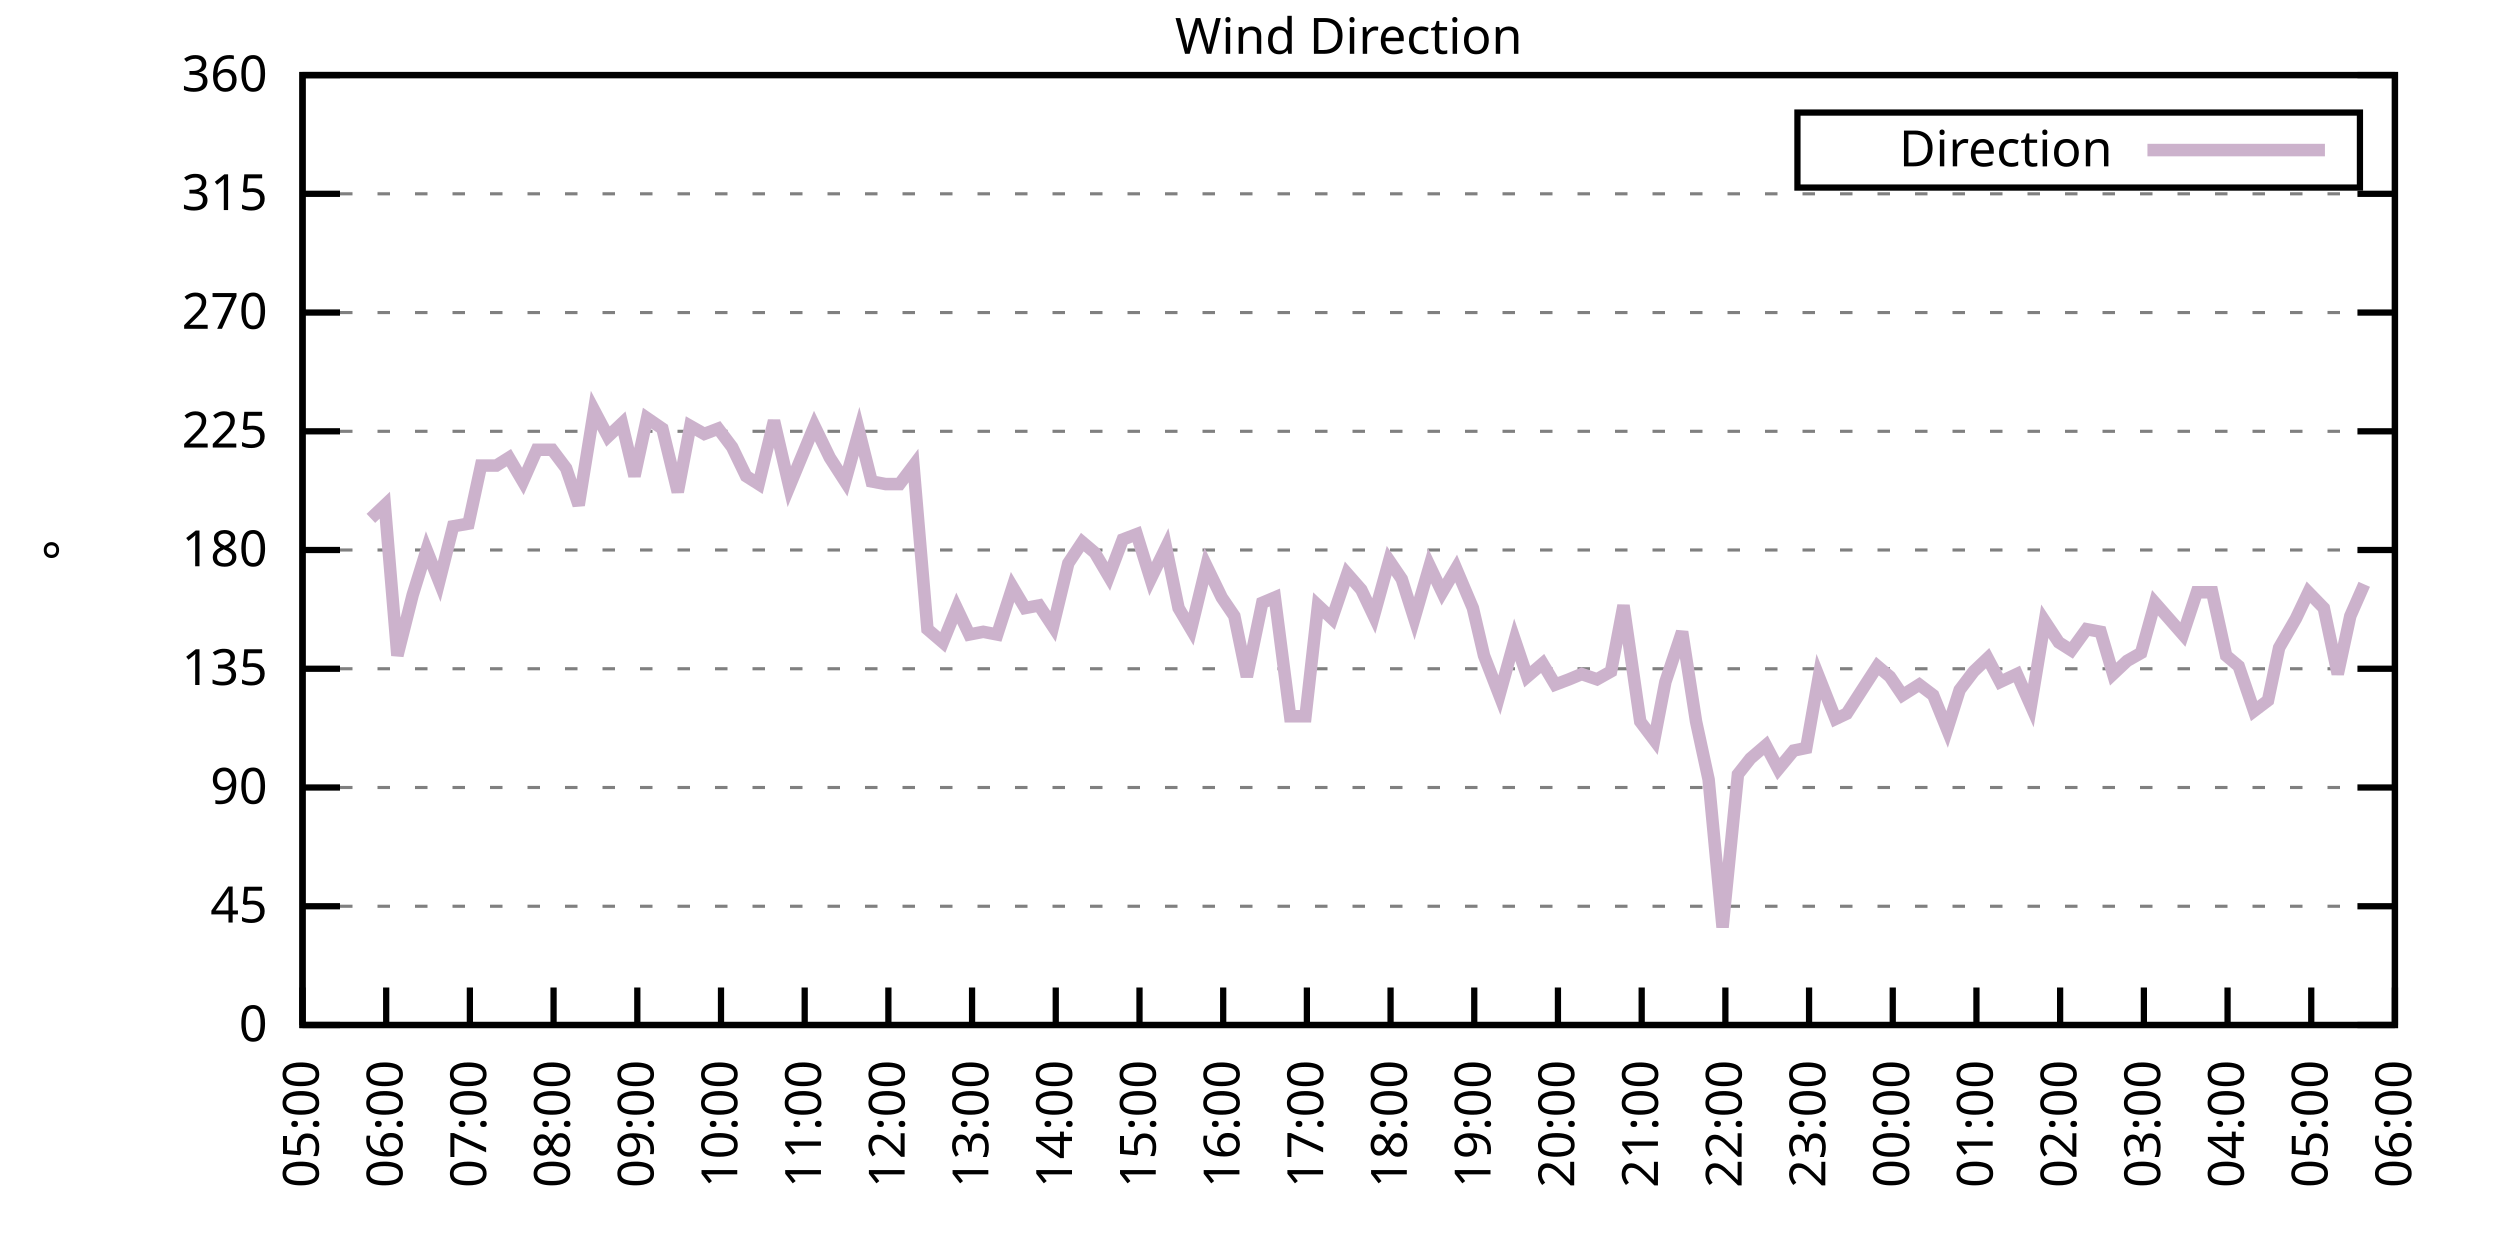
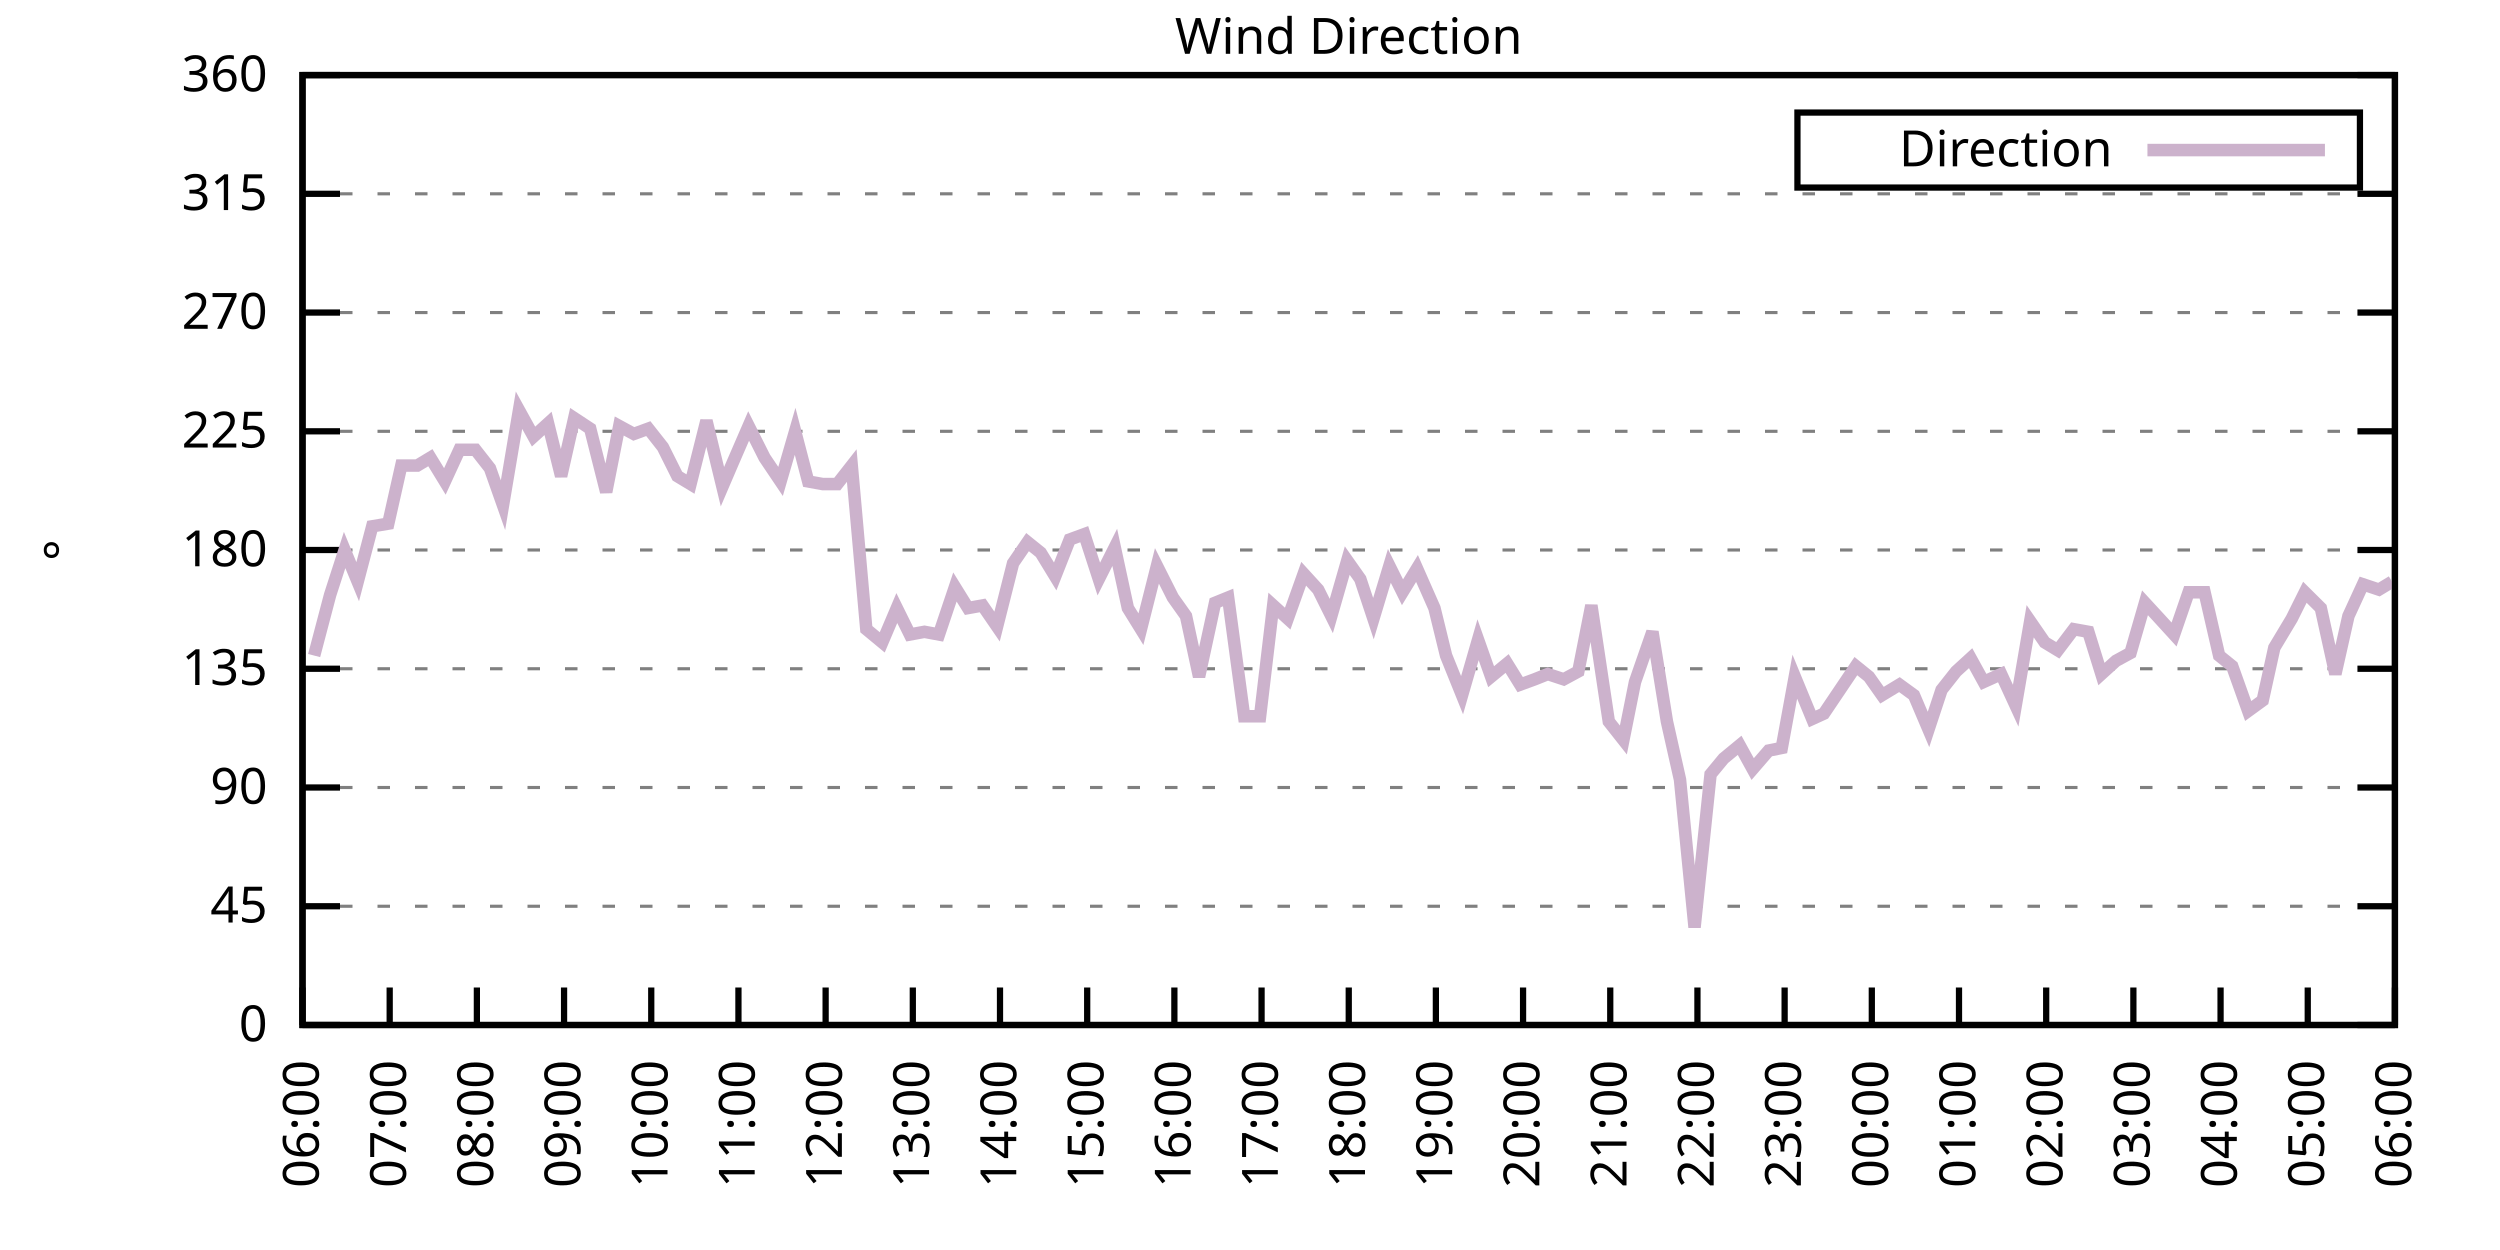
<svg xmlns="http://www.w3.org/2000/svg" xmlns:xlink="http://www.w3.org/1999/xlink" width="400" height="200" viewBox="0 0 400 200">
  <g id="gnuplot_canvas">
    <rect x="0" y="0" width="400" height="200" fill="none" />
    <defs>
      <circle id="gpDot" r="0.5" stroke-width="0.5" stroke="currentColor" />
      <path id="gpPt0" stroke-width="0.333" stroke="currentColor" d="M-1,0 h2 M0,-1 v2" />
      <path id="gpPt1" stroke-width="0.333" stroke="currentColor" d="M-1,-1 L1,1 M1,-1 L-1,1" />
      <path id="gpPt2" stroke-width="0.333" stroke="currentColor" d="M-1,0 L1,0 M0,-1 L0,1 M-1,-1 L1,1 M-1,1 L1,-1" />
      <rect id="gpPt3" stroke-width="0.333" stroke="currentColor" x="-1" y="-1" width="2" height="2" />
      <rect id="gpPt4" stroke-width="0.333" stroke="currentColor" fill="currentColor" x="-1" y="-1" width="2" height="2" />
      <circle id="gpPt5" stroke-width="0.333" stroke="currentColor" cx="0" cy="0" r="1" />
      <use xlink:href="#gpPt5" id="gpPt6" fill="currentColor" stroke="none" />
      <path id="gpPt7" stroke-width="0.333" stroke="currentColor" d="M0,-1.33 L-1.33,0.67 L1.33,0.67 z" />
      <use xlink:href="#gpPt7" id="gpPt8" fill="currentColor" stroke="none" />
      <use xlink:href="#gpPt7" id="gpPt9" stroke="currentColor" transform="rotate(180)" />
      <use xlink:href="#gpPt9" id="gpPt10" fill="currentColor" stroke="none" />
      <use xlink:href="#gpPt3" id="gpPt11" stroke="currentColor" transform="rotate(45)" />
      <use xlink:href="#gpPt11" id="gpPt12" fill="currentColor" stroke="none" />
      <path id="gpPt13" stroke-width="0.333" stroke="currentColor" d="M0,1.330 L1.265,0.411 L0.782,-1.067 L-0.782,-1.076 L-1.265,0.411 z" />
      <use xlink:href="#gpPt13" id="gpPt14" fill="currentColor" stroke="none" />
      <filter id="textbox" filterUnits="objectBoundingBox" x="0" y="0" height="1" width="1">
        <feFlood flood-color="white" flood-opacity="1" result="bgnd" />
        <feComposite in="SourceGraphic" in2="bgnd" operator="atop" />
      </filter>
      <filter id="greybox" filterUnits="objectBoundingBox" x="0" y="0" height="1" width="1">
        <feFlood flood-color="lightgrey" flood-opacity="1" result="grey" />
        <feComposite in="SourceGraphic" in2="grey" operator="atop" />
      </filter>
    </defs>
    <g fill="none" color="white" stroke="currentColor" stroke-width="1.00" stroke-linecap="butt" stroke-linejoin="miter">
</g>
    <g fill="none" color="black" stroke="currentColor" stroke-width="1.00" stroke-linecap="butt" stroke-linejoin="miter">
      <g stroke="none" shape-rendering="crispEdges">
        <polygon fill="rgb(255, 255, 255)" points="48.40,164.00 383.18,164.00 383.18,12.02 48.40,12.02 " />
      </g>
    </g>
    <g fill="none" color="black" stroke="currentColor" stroke-width="1.00" stroke-linecap="butt" stroke-linejoin="miter">
</g>
    <g fill="none" color="black" stroke="black" stroke-width="0.50" stroke-linecap="butt" stroke-linejoin="miter">
</g>
    <g fill="none" color="gray" stroke="currentColor" stroke-width="0.50" stroke-linecap="butt" stroke-linejoin="miter">
      <path stroke="gray" stroke-dasharray="2,4" class="gridline" d="M48.40,164.00 L383.19,164.00  " />
    </g>
    <g fill="none" color="gray" stroke="gray" stroke-width="1.00" stroke-linecap="butt" stroke-linejoin="miter">
</g>
    <g fill="none" color="black" stroke="currentColor" stroke-width="1.00" stroke-linecap="butt" stroke-linejoin="miter">
      <path stroke="black" d="M48.40,164.00 L54.40,164.00 M383.19,164.00 L377.19,164.00  " />
      <g transform="translate(42.80,166.60)" stroke="none" fill="black" font-family="Sans" font-size="8.00" text-anchor="end">
        <text>
          <tspan font-family="Sans"> 0</tspan>
        </text>
      </g>
    </g>
    <g fill="none" color="black" stroke="currentColor" stroke-width="1.00" stroke-linecap="butt" stroke-linejoin="miter">
</g>
    <g fill="none" color="black" stroke="black" stroke-width="0.50" stroke-linecap="butt" stroke-linejoin="miter">
</g>
    <g fill="none" color="gray" stroke="currentColor" stroke-width="0.50" stroke-linecap="butt" stroke-linejoin="miter">
      <path stroke="gray" stroke-dasharray="2,4" class="gridline" d="M48.40,145.00 L383.19,145.00  " />
    </g>
    <g fill="none" color="gray" stroke="gray" stroke-width="1.00" stroke-linecap="butt" stroke-linejoin="miter">
</g>
    <g fill="none" color="black" stroke="currentColor" stroke-width="1.00" stroke-linecap="butt" stroke-linejoin="miter">
      <path stroke="black" d="M48.40,145.00 L54.40,145.00 M383.19,145.00 L377.19,145.00  " />
      <g transform="translate(42.80,147.60)" stroke="none" fill="black" font-family="Sans" font-size="8.00" text-anchor="end">
        <text>
          <tspan font-family="Sans"> 45</tspan>
        </text>
      </g>
    </g>
    <g fill="none" color="black" stroke="currentColor" stroke-width="1.00" stroke-linecap="butt" stroke-linejoin="miter">
</g>
    <g fill="none" color="black" stroke="black" stroke-width="0.50" stroke-linecap="butt" stroke-linejoin="miter">
</g>
    <g fill="none" color="gray" stroke="currentColor" stroke-width="0.50" stroke-linecap="butt" stroke-linejoin="miter">
      <path stroke="gray" stroke-dasharray="2,4" class="gridline" d="M48.40,126.00 L383.19,126.00  " />
    </g>
    <g fill="none" color="gray" stroke="gray" stroke-width="1.00" stroke-linecap="butt" stroke-linejoin="miter">
</g>
    <g fill="none" color="black" stroke="currentColor" stroke-width="1.00" stroke-linecap="butt" stroke-linejoin="miter">
      <path stroke="black" d="M48.40,126.00 L54.40,126.00 M383.19,126.00 L377.19,126.00  " />
      <g transform="translate(42.80,128.60)" stroke="none" fill="black" font-family="Sans" font-size="8.00" text-anchor="end">
        <text>
          <tspan font-family="Sans"> 90</tspan>
        </text>
      </g>
    </g>
    <g fill="none" color="black" stroke="currentColor" stroke-width="1.00" stroke-linecap="butt" stroke-linejoin="miter">
</g>
    <g fill="none" color="black" stroke="black" stroke-width="0.50" stroke-linecap="butt" stroke-linejoin="miter">
</g>
    <g fill="none" color="gray" stroke="currentColor" stroke-width="0.50" stroke-linecap="butt" stroke-linejoin="miter">
      <path stroke="gray" stroke-dasharray="2,4" class="gridline" d="M48.40,107.00 L383.19,107.00  " />
    </g>
    <g fill="none" color="gray" stroke="gray" stroke-width="1.00" stroke-linecap="butt" stroke-linejoin="miter">
</g>
    <g fill="none" color="black" stroke="currentColor" stroke-width="1.00" stroke-linecap="butt" stroke-linejoin="miter">
      <path stroke="black" d="M48.40,107.00 L54.40,107.00 M383.19,107.00 L377.19,107.00  " />
      <g transform="translate(42.80,109.60)" stroke="none" fill="black" font-family="Sans" font-size="8.00" text-anchor="end">
        <text>
          <tspan font-family="Sans"> 135</tspan>
        </text>
      </g>
    </g>
    <g fill="none" color="black" stroke="currentColor" stroke-width="1.00" stroke-linecap="butt" stroke-linejoin="miter">
</g>
    <g fill="none" color="black" stroke="black" stroke-width="0.50" stroke-linecap="butt" stroke-linejoin="miter">
</g>
    <g fill="none" color="gray" stroke="currentColor" stroke-width="0.50" stroke-linecap="butt" stroke-linejoin="miter">
      <path stroke="gray" stroke-dasharray="2,4" class="gridline" d="M48.40,88.00 L383.19,88.00  " />
    </g>
    <g fill="none" color="gray" stroke="gray" stroke-width="1.00" stroke-linecap="butt" stroke-linejoin="miter">
</g>
    <g fill="none" color="black" stroke="currentColor" stroke-width="1.00" stroke-linecap="butt" stroke-linejoin="miter">
      <path stroke="black" d="M48.40,88.00 L54.40,88.00 M383.19,88.00 L377.19,88.00  " />
      <g transform="translate(42.80,90.60)" stroke="none" fill="black" font-family="Sans" font-size="8.00" text-anchor="end">
        <text>
          <tspan font-family="Sans"> 180</tspan>
        </text>
      </g>
    </g>
    <g fill="none" color="black" stroke="currentColor" stroke-width="1.00" stroke-linecap="butt" stroke-linejoin="miter">
</g>
    <g fill="none" color="black" stroke="black" stroke-width="0.50" stroke-linecap="butt" stroke-linejoin="miter">
</g>
    <g fill="none" color="gray" stroke="currentColor" stroke-width="0.50" stroke-linecap="butt" stroke-linejoin="miter">
      <path stroke="gray" stroke-dasharray="2,4" class="gridline" d="M48.40,69.01 L383.19,69.01  " />
    </g>
    <g fill="none" color="gray" stroke="gray" stroke-width="1.00" stroke-linecap="butt" stroke-linejoin="miter">
</g>
    <g fill="none" color="black" stroke="currentColor" stroke-width="1.00" stroke-linecap="butt" stroke-linejoin="miter">
      <path stroke="black" d="M48.40,69.01 L54.40,69.01 M383.19,69.01 L377.19,69.01  " />
      <g transform="translate(42.80,71.61)" stroke="none" fill="black" font-family="Sans" font-size="8.00" text-anchor="end">
        <text>
          <tspan font-family="Sans"> 225</tspan>
        </text>
      </g>
    </g>
    <g fill="none" color="black" stroke="currentColor" stroke-width="1.00" stroke-linecap="butt" stroke-linejoin="miter">
</g>
    <g fill="none" color="black" stroke="black" stroke-width="0.50" stroke-linecap="butt" stroke-linejoin="miter">
</g>
    <g fill="none" color="gray" stroke="currentColor" stroke-width="0.50" stroke-linecap="butt" stroke-linejoin="miter">
      <path stroke="gray" stroke-dasharray="2,4" class="gridline" d="M48.40,50.01 L383.19,50.01  " />
    </g>
    <g fill="none" color="gray" stroke="gray" stroke-width="1.00" stroke-linecap="butt" stroke-linejoin="miter">
</g>
    <g fill="none" color="black" stroke="currentColor" stroke-width="1.00" stroke-linecap="butt" stroke-linejoin="miter">
      <path stroke="black" d="M48.40,50.01 L54.40,50.01 M383.19,50.01 L377.19,50.01  " />
      <g transform="translate(42.80,52.61)" stroke="none" fill="black" font-family="Sans" font-size="8.00" text-anchor="end">
        <text>
          <tspan font-family="Sans"> 270</tspan>
        </text>
      </g>
    </g>
    <g fill="none" color="black" stroke="currentColor" stroke-width="1.00" stroke-linecap="butt" stroke-linejoin="miter">
</g>
    <g fill="none" color="black" stroke="black" stroke-width="0.50" stroke-linecap="butt" stroke-linejoin="miter">
</g>
    <g fill="none" color="gray" stroke="currentColor" stroke-width="0.50" stroke-linecap="butt" stroke-linejoin="miter">
      <path stroke="gray" stroke-dasharray="2,4" class="gridline" d="M48.40,31.01 L383.19,31.01  " />
    </g>
    <g fill="none" color="gray" stroke="gray" stroke-width="1.00" stroke-linecap="butt" stroke-linejoin="miter">
</g>
    <g fill="none" color="black" stroke="currentColor" stroke-width="1.00" stroke-linecap="butt" stroke-linejoin="miter">
      <path stroke="black" d="M48.40,31.01 L54.40,31.01 M383.19,31.01 L377.19,31.01  " />
      <g transform="translate(42.80,33.61)" stroke="none" fill="black" font-family="Sans" font-size="8.00" text-anchor="end">
        <text>
          <tspan font-family="Sans"> 315</tspan>
        </text>
      </g>
    </g>
    <g fill="none" color="black" stroke="currentColor" stroke-width="1.00" stroke-linecap="butt" stroke-linejoin="miter">
</g>
    <g fill="none" color="black" stroke="black" stroke-width="0.50" stroke-linecap="butt" stroke-linejoin="miter">
</g>
    <g fill="none" color="gray" stroke="currentColor" stroke-width="0.50" stroke-linecap="butt" stroke-linejoin="miter">
      <path stroke="gray" stroke-dasharray="2,4" class="gridline" d="M48.40,12.01 L383.19,12.01  " />
    </g>
    <g fill="none" color="gray" stroke="gray" stroke-width="1.00" stroke-linecap="butt" stroke-linejoin="miter">
</g>
    <g fill="none" color="black" stroke="currentColor" stroke-width="1.00" stroke-linecap="butt" stroke-linejoin="miter">
      <path stroke="black" d="M48.40,12.01 L54.40,12.01 M383.19,12.01 L377.19,12.01  " />
      <g transform="translate(42.80,14.61)" stroke="none" fill="black" font-family="Sans" font-size="8.00" text-anchor="end">
        <text>
          <tspan font-family="Sans"> 360</tspan>
        </text>
      </g>
    </g>
    <g fill="none" color="black" stroke="currentColor" stroke-width="1.00" stroke-linecap="butt" stroke-linejoin="miter">
      <path stroke="black" d="M48.40,164.00 L48.40,158.00  " />
      <g transform="translate(51.00,169.60) rotate(270.00)" stroke="none" fill="black" font-family="Sans" font-size="8.00" text-anchor="end">
        <text>
-           <tspan font-family="Sans">05:00</tspan>
-         </text>
-       </g>
-     </g>
-     <g fill="none" color="black" stroke="currentColor" stroke-width="1.00" stroke-linecap="butt" stroke-linejoin="miter">
-       <path stroke="black" d="M61.79,164.00 L61.79,158.00  " />
-       <g transform="translate(64.39,169.60) rotate(270.00)" stroke="none" fill="black" font-family="Sans" font-size="8.00" text-anchor="end">
-         <text>
          <tspan font-family="Sans">06:00</tspan>
        </text>
      </g>
    </g>
    <g fill="none" color="black" stroke="currentColor" stroke-width="1.00" stroke-linecap="butt" stroke-linejoin="miter">
-       <path stroke="black" d="M75.18,164.00 L75.18,158.00  " />
-       <g transform="translate(77.78,169.60) rotate(270.00)" stroke="none" fill="black" font-family="Sans" font-size="8.00" text-anchor="end">
+       <path stroke="black" d="M62.35,164.00 L62.35,158.00  " />
+       <g transform="translate(64.95,169.60) rotate(270.00)" stroke="none" fill="black" font-family="Sans" font-size="8.00" text-anchor="end">
        <text>
          <tspan font-family="Sans">07:00</tspan>
        </text>
      </g>
    </g>
    <g fill="none" color="black" stroke="currentColor" stroke-width="1.00" stroke-linecap="butt" stroke-linejoin="miter">
-       <path stroke="black" d="M88.57,164.00 L88.57,158.00  " />
-       <g transform="translate(91.17,169.60) rotate(270.00)" stroke="none" fill="black" font-family="Sans" font-size="8.00" text-anchor="end">
+       <path stroke="black" d="M76.30,164.00 L76.30,158.00  " />
+       <g transform="translate(78.90,169.60) rotate(270.00)" stroke="none" fill="black" font-family="Sans" font-size="8.00" text-anchor="end">
        <text>
          <tspan font-family="Sans">08:00</tspan>
        </text>
      </g>
    </g>
    <g fill="none" color="black" stroke="currentColor" stroke-width="1.00" stroke-linecap="butt" stroke-linejoin="miter">
-       <path stroke="black" d="M101.97,164.00 L101.97,158.00  " />
-       <g transform="translate(104.57,169.60) rotate(270.00)" stroke="none" fill="black" font-family="Sans" font-size="8.00" text-anchor="end">
+       <path stroke="black" d="M90.25,164.00 L90.25,158.00  " />
+       <g transform="translate(92.85,169.60) rotate(270.00)" stroke="none" fill="black" font-family="Sans" font-size="8.00" text-anchor="end">
        <text>
          <tspan font-family="Sans">09:00</tspan>
        </text>
      </g>
    </g>
    <g fill="none" color="black" stroke="currentColor" stroke-width="1.00" stroke-linecap="butt" stroke-linejoin="miter">
-       <path stroke="black" d="M115.36,164.00 L115.36,158.00  " />
-       <g transform="translate(117.96,169.60) rotate(270.00)" stroke="none" fill="black" font-family="Sans" font-size="8.00" text-anchor="end">
+       <path stroke="black" d="M104.20,164.00 L104.20,158.00  " />
+       <g transform="translate(106.80,169.60) rotate(270.00)" stroke="none" fill="black" font-family="Sans" font-size="8.00" text-anchor="end">
        <text>
          <tspan font-family="Sans">10:00</tspan>
        </text>
      </g>
    </g>
    <g fill="none" color="black" stroke="currentColor" stroke-width="1.00" stroke-linecap="butt" stroke-linejoin="miter">
-       <path stroke="black" d="M128.75,164.00 L128.75,158.00  " />
-       <g transform="translate(131.35,169.60) rotate(270.00)" stroke="none" fill="black" font-family="Sans" font-size="8.00" text-anchor="end">
+       <path stroke="black" d="M118.15,164.00 L118.15,158.00  " />
+       <g transform="translate(120.75,169.60) rotate(270.00)" stroke="none" fill="black" font-family="Sans" font-size="8.00" text-anchor="end">
        <text>
          <tspan font-family="Sans">11:00</tspan>
        </text>
      </g>
    </g>
    <g fill="none" color="black" stroke="currentColor" stroke-width="1.00" stroke-linecap="butt" stroke-linejoin="miter">
-       <path stroke="black" d="M142.14,164.00 L142.14,158.00  " />
-       <g transform="translate(144.74,169.60) rotate(270.00)" stroke="none" fill="black" font-family="Sans" font-size="8.00" text-anchor="end">
+       <path stroke="black" d="M132.10,164.00 L132.10,158.00  " />
+       <g transform="translate(134.70,169.60) rotate(270.00)" stroke="none" fill="black" font-family="Sans" font-size="8.00" text-anchor="end">
        <text>
          <tspan font-family="Sans">12:00</tspan>
        </text>
      </g>
    </g>
    <g fill="none" color="black" stroke="currentColor" stroke-width="1.00" stroke-linecap="butt" stroke-linejoin="miter">
-       <path stroke="black" d="M155.53,164.00 L155.53,158.00  " />
-       <g transform="translate(158.13,169.60) rotate(270.00)" stroke="none" fill="black" font-family="Sans" font-size="8.00" text-anchor="end">
+       <path stroke="black" d="M146.05,164.00 L146.05,158.00  " />
+       <g transform="translate(148.65,169.60) rotate(270.00)" stroke="none" fill="black" font-family="Sans" font-size="8.00" text-anchor="end">
        <text>
          <tspan font-family="Sans">13:00</tspan>
        </text>
      </g>
    </g>
    <g fill="none" color="black" stroke="currentColor" stroke-width="1.00" stroke-linecap="butt" stroke-linejoin="miter">
-       <path stroke="black" d="M168.92,164.00 L168.92,158.00  " />
-       <g transform="translate(171.52,169.60) rotate(270.00)" stroke="none" fill="black" font-family="Sans" font-size="8.00" text-anchor="end">
+       <path stroke="black" d="M160.00,164.00 L160.00,158.00  " />
+       <g transform="translate(162.60,169.60) rotate(270.00)" stroke="none" fill="black" font-family="Sans" font-size="8.00" text-anchor="end">
        <text>
          <tspan font-family="Sans">14:00</tspan>
        </text>
      </g>
    </g>
    <g fill="none" color="black" stroke="currentColor" stroke-width="1.00" stroke-linecap="butt" stroke-linejoin="miter">
-       <path stroke="black" d="M182.32,164.00 L182.32,158.00  " />
-       <g transform="translate(184.92,169.60) rotate(270.00)" stroke="none" fill="black" font-family="Sans" font-size="8.00" text-anchor="end">
+       <path stroke="black" d="M173.95,164.00 L173.95,158.00  " />
+       <g transform="translate(176.55,169.60) rotate(270.00)" stroke="none" fill="black" font-family="Sans" font-size="8.00" text-anchor="end">
        <text>
          <tspan font-family="Sans">15:00</tspan>
        </text>
      </g>
    </g>
    <g fill="none" color="black" stroke="currentColor" stroke-width="1.00" stroke-linecap="butt" stroke-linejoin="miter">
-       <path stroke="black" d="M195.71,164.00 L195.71,158.00  " />
-       <g transform="translate(198.31,169.60) rotate(270.00)" stroke="none" fill="black" font-family="Sans" font-size="8.00" text-anchor="end">
+       <path stroke="black" d="M187.90,164.00 L187.90,158.00  " />
+       <g transform="translate(190.50,169.60) rotate(270.00)" stroke="none" fill="black" font-family="Sans" font-size="8.00" text-anchor="end">
        <text>
          <tspan font-family="Sans">16:00</tspan>
        </text>
      </g>
    </g>
    <g fill="none" color="black" stroke="currentColor" stroke-width="1.00" stroke-linecap="butt" stroke-linejoin="miter">
-       <path stroke="black" d="M209.10,164.00 L209.10,158.00  " />
-       <g transform="translate(211.70,169.60) rotate(270.00)" stroke="none" fill="black" font-family="Sans" font-size="8.00" text-anchor="end">
+       <path stroke="black" d="M201.85,164.00 L201.85,158.00  " />
+       <g transform="translate(204.45,169.60) rotate(270.00)" stroke="none" fill="black" font-family="Sans" font-size="8.00" text-anchor="end">
        <text>
          <tspan font-family="Sans">17:00</tspan>
        </text>
      </g>
    </g>
    <g fill="none" color="black" stroke="currentColor" stroke-width="1.00" stroke-linecap="butt" stroke-linejoin="miter">
-       <path stroke="black" d="M222.49,164.00 L222.49,158.00  " />
-       <g transform="translate(225.09,169.60) rotate(270.00)" stroke="none" fill="black" font-family="Sans" font-size="8.00" text-anchor="end">
+       <path stroke="black" d="M215.80,164.00 L215.80,158.00  " />
+       <g transform="translate(218.40,169.60) rotate(270.00)" stroke="none" fill="black" font-family="Sans" font-size="8.00" text-anchor="end">
        <text>
          <tspan font-family="Sans">18:00</tspan>
        </text>
      </g>
    </g>
    <g fill="none" color="black" stroke="currentColor" stroke-width="1.00" stroke-linecap="butt" stroke-linejoin="miter">
-       <path stroke="black" d="M235.88,164.00 L235.88,158.00  " />
-       <g transform="translate(238.48,169.60) rotate(270.00)" stroke="none" fill="black" font-family="Sans" font-size="8.00" text-anchor="end">
+       <path stroke="black" d="M229.74,164.00 L229.74,158.00  " />
+       <g transform="translate(232.34,169.60) rotate(270.00)" stroke="none" fill="black" font-family="Sans" font-size="8.00" text-anchor="end">
        <text>
          <tspan font-family="Sans">19:00</tspan>
        </text>
      </g>
    </g>
    <g fill="none" color="black" stroke="currentColor" stroke-width="1.00" stroke-linecap="butt" stroke-linejoin="miter">
-       <path stroke="black" d="M249.27,164.00 L249.27,158.00  " />
-       <g transform="translate(251.87,169.60) rotate(270.00)" stroke="none" fill="black" font-family="Sans" font-size="8.00" text-anchor="end">
+       <path stroke="black" d="M243.69,164.00 L243.69,158.00  " />
+       <g transform="translate(246.29,169.60) rotate(270.00)" stroke="none" fill="black" font-family="Sans" font-size="8.00" text-anchor="end">
        <text>
          <tspan font-family="Sans">20:00</tspan>
        </text>
      </g>
    </g>
    <g fill="none" color="black" stroke="currentColor" stroke-width="1.00" stroke-linecap="butt" stroke-linejoin="miter">
-       <path stroke="black" d="M262.67,164.00 L262.67,158.00  " />
-       <g transform="translate(265.27,169.60) rotate(270.00)" stroke="none" fill="black" font-family="Sans" font-size="8.00" text-anchor="end">
+       <path stroke="black" d="M257.64,164.00 L257.64,158.00  " />
+       <g transform="translate(260.24,169.60) rotate(270.00)" stroke="none" fill="black" font-family="Sans" font-size="8.00" text-anchor="end">
        <text>
          <tspan font-family="Sans">21:00</tspan>
        </text>
      </g>
    </g>
    <g fill="none" color="black" stroke="currentColor" stroke-width="1.00" stroke-linecap="butt" stroke-linejoin="miter">
-       <path stroke="black" d="M276.06,164.00 L276.06,158.00  " />
-       <g transform="translate(278.66,169.60) rotate(270.00)" stroke="none" fill="black" font-family="Sans" font-size="8.00" text-anchor="end">
+       <path stroke="black" d="M271.59,164.00 L271.59,158.00  " />
+       <g transform="translate(274.19,169.60) rotate(270.00)" stroke="none" fill="black" font-family="Sans" font-size="8.00" text-anchor="end">
        <text>
          <tspan font-family="Sans">22:00</tspan>
        </text>
      </g>
    </g>
    <g fill="none" color="black" stroke="currentColor" stroke-width="1.00" stroke-linecap="butt" stroke-linejoin="miter">
-       <path stroke="black" d="M289.45,164.00 L289.45,158.00  " />
-       <g transform="translate(292.05,169.60) rotate(270.00)" stroke="none" fill="black" font-family="Sans" font-size="8.00" text-anchor="end">
+       <path stroke="black" d="M285.54,164.00 L285.54,158.00  " />
+       <g transform="translate(288.14,169.60) rotate(270.00)" stroke="none" fill="black" font-family="Sans" font-size="8.00" text-anchor="end">
        <text>
          <tspan font-family="Sans">23:00</tspan>
        </text>
      </g>
    </g>
    <g fill="none" color="black" stroke="currentColor" stroke-width="1.00" stroke-linecap="butt" stroke-linejoin="miter">
-       <path stroke="black" d="M302.84,164.00 L302.84,158.00  " />
-       <g transform="translate(305.44,169.60) rotate(270.00)" stroke="none" fill="black" font-family="Sans" font-size="8.00" text-anchor="end">
+       <path stroke="black" d="M299.49,164.00 L299.49,158.00  " />
+       <g transform="translate(302.09,169.60) rotate(270.00)" stroke="none" fill="black" font-family="Sans" font-size="8.00" text-anchor="end">
        <text>
          <tspan font-family="Sans">00:00</tspan>
        </text>
      </g>
    </g>
    <g fill="none" color="black" stroke="currentColor" stroke-width="1.00" stroke-linecap="butt" stroke-linejoin="miter">
-       <path stroke="black" d="M316.23,164.00 L316.23,158.00  " />
-       <g transform="translate(318.83,169.60) rotate(270.00)" stroke="none" fill="black" font-family="Sans" font-size="8.00" text-anchor="end">
+       <path stroke="black" d="M313.44,164.00 L313.44,158.00  " />
+       <g transform="translate(316.04,169.60) rotate(270.00)" stroke="none" fill="black" font-family="Sans" font-size="8.00" text-anchor="end">
        <text>
          <tspan font-family="Sans">01:00</tspan>
        </text>
      </g>
    </g>
    <g fill="none" color="black" stroke="currentColor" stroke-width="1.00" stroke-linecap="butt" stroke-linejoin="miter">
-       <path stroke="black" d="M329.62,164.00 L329.62,158.00  " />
-       <g transform="translate(332.22,169.60) rotate(270.00)" stroke="none" fill="black" font-family="Sans" font-size="8.00" text-anchor="end">
+       <path stroke="black" d="M327.39,164.00 L327.39,158.00  " />
+       <g transform="translate(329.99,169.60) rotate(270.00)" stroke="none" fill="black" font-family="Sans" font-size="8.00" text-anchor="end">
        <text>
          <tspan font-family="Sans">02:00</tspan>
        </text>
      </g>
    </g>
    <g fill="none" color="black" stroke="currentColor" stroke-width="1.00" stroke-linecap="butt" stroke-linejoin="miter">
-       <path stroke="black" d="M343.02,164.00 L343.02,158.00  " />
-       <g transform="translate(345.62,169.60) rotate(270.00)" stroke="none" fill="black" font-family="Sans" font-size="8.00" text-anchor="end">
+       <path stroke="black" d="M341.34,164.00 L341.34,158.00  " />
+       <g transform="translate(343.94,169.60) rotate(270.00)" stroke="none" fill="black" font-family="Sans" font-size="8.00" text-anchor="end">
        <text>
          <tspan font-family="Sans">03:00</tspan>
        </text>
      </g>
    </g>
    <g fill="none" color="black" stroke="currentColor" stroke-width="1.00" stroke-linecap="butt" stroke-linejoin="miter">
-       <path stroke="black" d="M356.41,164.00 L356.41,158.00  " />
-       <g transform="translate(359.01,169.60) rotate(270.00)" stroke="none" fill="black" font-family="Sans" font-size="8.00" text-anchor="end">
+       <path stroke="black" d="M355.29,164.00 L355.29,158.00  " />
+       <g transform="translate(357.89,169.60) rotate(270.00)" stroke="none" fill="black" font-family="Sans" font-size="8.00" text-anchor="end">
        <text>
          <tspan font-family="Sans">04:00</tspan>
        </text>
      </g>
    </g>
    <g fill="none" color="black" stroke="currentColor" stroke-width="1.00" stroke-linecap="butt" stroke-linejoin="miter">
-       <path stroke="black" d="M369.80,164.00 L369.80,158.00  " />
-       <g transform="translate(372.40,169.60) rotate(270.00)" stroke="none" fill="black" font-family="Sans" font-size="8.00" text-anchor="end">
+       <path stroke="black" d="M369.24,164.00 L369.24,158.00  " />
+       <g transform="translate(371.84,169.60) rotate(270.00)" stroke="none" fill="black" font-family="Sans" font-size="8.00" text-anchor="end">
        <text>
          <tspan font-family="Sans">05:00</tspan>
        </text>
      </g>
    </g>
    <g fill="none" color="black" stroke="currentColor" stroke-width="1.00" stroke-linecap="butt" stroke-linejoin="miter">
      <path stroke="black" d="M383.19,164.00 L383.19,158.00  " />
      <g transform="translate(385.79,169.60) rotate(270.00)" stroke="none" fill="black" font-family="Sans" font-size="8.00" text-anchor="end">
        <text>
          <tspan font-family="Sans">06:00</tspan>
        </text>
      </g>
    </g>
    <g fill="none" color="black" stroke="currentColor" stroke-width="1.00" stroke-linecap="butt" stroke-linejoin="miter">
</g>
    <g fill="none" color="black" stroke="currentColor" stroke-width="1.00" stroke-linecap="butt" stroke-linejoin="miter">
      <path stroke="black" d="M48.40,12.01 L48.40,164.00 L383.19,164.00 L383.19,12.01 L48.40,12.01 Z  " />
    </g>
    <g fill="none" color="black" stroke="currentColor" stroke-width="1.00" stroke-linecap="butt" stroke-linejoin="miter">
</g>
    <g fill="none" color="black" stroke="currentColor" stroke-width="1.00" stroke-linecap="butt" stroke-linejoin="miter">
      <path stroke="black" d="M287.59,30.01 L287.59,18.01 L377.59,18.01 L377.59,30.01 L287.59,30.01 Z  " />
    </g>
    <g id="Wind_direction_plot_1">
      <g fill="none" color="white" stroke="black" stroke-width="2.00" stroke-linecap="butt" stroke-linejoin="miter">
</g>
      <g fill="none" color="black" stroke="currentColor" stroke-width="2.00" stroke-linecap="butt" stroke-linejoin="miter">
        <g transform="translate(337.99,26.61)" stroke="none" fill="black" font-family="Sans" font-size="8.00" text-anchor="end">
          <text>
            <tspan font-family="Sans">Direction</tspan>
          </text>
        </g>
      </g>
      <g fill="none" color="black" stroke="currentColor" stroke-width="2.00" stroke-linecap="butt" stroke-linejoin="miter">
-         <path stroke="rgb(204, 178, 204)" d="M343.59,24.01 L371.99,24.01 M59.34,82.94 L61.57,80.83 L63.58,104.89 L66.03,95.18 L68.26,88.00 L70.27,93.07   L72.50,84.21 L74.96,83.78 L76.97,74.49 L79.42,74.49 L81.43,73.23 L83.66,77.03 L85.90,71.96 L88.35,71.96   L90.58,74.92 L92.59,80.83 L95.05,65.63 L97.28,69.85 L99.51,67.74 L101.52,76.18 L103.53,66.90 L105.98,68.58   L108.44,78.72 L110.45,68.16 L112.68,69.43 L114.91,68.58 L117.14,71.54 L119.38,76.18 L121.38,77.45 L123.84,67.32   L126.29,77.87 L127.86,74.07 L130.31,68.16 L132.77,73.23 L135.22,77.03 L137.45,69.01 L139.46,77.03 L141.69,77.45   L143.93,77.45 L146.16,74.49 L148.39,100.67 L150.85,102.78 L153.08,97.29 L155.09,101.52 L157.32,101.09 L159.55,101.52   L162.01,93.92 L164.01,97.29 L166.25,96.87 L168.48,100.25 L170.93,90.12 L173.17,86.74 L175.17,88.43 L177.41,92.23   L179.64,86.32 L181.87,85.47 L184.10,92.65 L186.56,87.58 L188.57,97.29 L190.57,100.67 L193.03,90.54 L195.48,95.60   L197.49,98.56 L199.50,108.27 L201.96,96.45 L203.97,95.60 L206.42,114.60 L208.88,114.60 L210.88,96.87 L213.12,98.98   L215.57,91.80 L217.80,94.34 L219.81,98.56 L222.27,89.69 L224.28,92.65 L226.29,98.98 L228.74,90.54 L230.75,94.76   L232.98,90.96 L235.66,97.29 L237.44,104.89 L239.90,111.23 L242.36,102.36 L244.36,108.27 L246.82,106.16 L248.83,109.54   L251.06,108.69 L253.07,107.85 L255.52,108.69 L257.76,107.43 L259.76,96.87 L262.44,115.45 L264.67,118.40 L266.46,109.11   L269.14,101.09 L271.37,115.45 L273.38,124.74 L275.61,148.38 L278.07,123.89 L280.07,121.36 L282.53,119.25 L284.54,123.05   L286.99,120.09 L289.00,119.67 L291.01,108.27 L293.69,115.03 L295.48,114.18 L297.93,110.38 L300.39,106.58 L302.39,108.27   L304.40,111.23 L307.08,109.54 L309.31,111.23 L311.54,116.71 L313.55,110.38 L315.79,107.43 L318.02,105.31 L320.03,109.11   L322.70,107.85 L324.94,112.91 L327.17,99.40 L329.40,102.78 L331.41,104.05 L333.86,100.67 L336.10,101.09 L338.10,107.85   L340.34,105.74 L342.57,104.47 L344.80,96.45 L347.03,98.98 L349.26,101.52 L351.50,94.76 L353.95,94.76 L356.18,104.89   L358.19,106.58 L360.65,113.76 L362.88,112.07 L364.66,103.63 L367.34,98.98 L369.35,94.76 L371.81,97.29 L374.04,107.85   L376.05,98.56 L378.28,93.49  " />
+         <path stroke="rgb(204, 178, 204)" d="M343.59,24.01 L371.99,24.01 M50.26,104.89 L52.82,95.18 L55.14,88.00 L57.23,93.07 L59.56,84.21 L62.12,83.78   L64.21,74.49 L66.77,74.49 L68.86,73.23 L71.18,77.03 L73.51,71.96 L76.07,71.96 L78.39,74.92 L80.48,80.83   L83.04,65.63 L85.37,69.85 L87.69,67.74 L89.78,76.18 L91.88,66.90 L94.43,68.58 L96.99,78.72 L99.08,68.16   L101.41,69.43 L103.73,68.58 L106.06,71.54 L108.38,76.18 L110.48,77.45 L113.03,67.32 L115.59,77.87 L117.22,74.07   L119.78,68.16 L122.33,73.23 L124.89,77.03 L127.22,69.01 L129.31,77.03 L131.63,77.45 L133.96,77.45 L136.28,74.49   L138.61,100.67 L141.16,102.78 L143.49,97.29 L145.58,101.52 L147.91,101.09 L150.23,101.52 L152.79,93.92 L154.88,97.29   L157.21,96.87 L159.53,100.25 L162.09,90.12 L164.41,86.74 L166.51,88.43 L168.83,92.23 L171.16,86.32 L173.48,85.47   L175.81,92.65 L178.36,87.58 L180.46,97.29 L182.55,100.67 L185.11,90.54 L187.66,95.60 L189.76,98.56 L191.85,108.27   L194.41,96.45 L196.50,95.60 L199.06,114.60 L201.61,114.60 L203.71,96.87 L206.03,98.98 L208.59,91.80 L210.91,94.34   L213.01,98.56 L215.56,89.69 L217.65,92.65 L219.75,98.98 L222.30,90.54 L224.40,94.76 L226.72,90.96 L229.51,97.29   L231.37,104.89 L233.93,111.23 L236.49,102.36 L238.58,108.27 L241.14,106.16 L243.23,109.54 L245.55,108.69 L247.65,107.85   L250.20,108.69 L252.53,107.43 L254.62,96.87 L257.41,115.45 L259.74,118.40 L261.60,109.11 L264.39,101.09 L266.71,115.45   L268.80,124.74 L271.13,148.38 L273.69,123.89 L275.78,121.36 L278.34,119.25 L280.43,123.05 L282.99,120.09 L285.08,119.67   L287.17,108.27 L289.96,115.03 L291.82,114.18 L294.38,110.38 L296.94,106.58 L299.03,108.27 L301.12,111.23 L303.91,109.54   L306.23,111.23 L308.56,116.71 L310.65,110.38 L312.98,107.43 L315.30,105.31 L317.39,109.11 L320.18,107.85 L322.51,112.91   L324.83,99.40 L327.16,102.78 L329.25,104.05 L331.81,100.67 L334.13,101.09 L336.23,107.85 L338.55,105.74 L340.88,104.47   L343.20,96.45 L345.53,98.98 L347.85,101.52 L350.18,94.76 L352.73,94.76 L355.06,104.89 L357.15,106.58 L359.71,113.76   L362.03,112.07 L363.89,103.63 L366.68,98.98 L368.78,94.76 L371.33,97.29 L373.66,107.85 L375.75,98.56 L378.08,93.49   L380.63,94.34 L382.73,93.07  " />
      </g>
    </g>
    <g fill="none" color="black" stroke="currentColor" stroke-width="2.00" stroke-linecap="butt" stroke-linejoin="miter">
</g>
    <g fill="none" color="black" stroke="black" stroke-width="1.00" stroke-linecap="butt" stroke-linejoin="miter">
</g>
    <g fill="none" color="black" stroke="currentColor" stroke-width="1.00" stroke-linecap="butt" stroke-linejoin="miter">
      <path stroke="black" d="M48.40,12.01 L48.40,164.00 L383.19,164.00 L383.19,12.01 L48.40,12.01 Z  " />
      <g transform="translate(12.80,88.01) rotate(270.00)" stroke="none" fill="black" font-family="Sans" font-size="8.00" text-anchor="middle">
        <text>
          <tspan font-family="Sans">°</tspan>
        </text>
      </g>
    </g>
    <g fill="none" color="black" stroke="currentColor" stroke-width="1.00" stroke-linecap="butt" stroke-linejoin="miter">
</g>
    <g fill="none" color="black" stroke="currentColor" stroke-width="1.00" stroke-linecap="butt" stroke-linejoin="miter">
      <g transform="translate(215.79,8.61)" stroke="none" fill="black" font-family="Sans" font-size="8.00" text-anchor="middle">
        <text>
          <tspan font-family="Sans">Wind Direction</tspan>
        </text>
      </g>
    </g>
    <g fill="none" color="black" stroke="currentColor" stroke-width="1.00" stroke-linecap="butt" stroke-linejoin="miter">
</g>
  </g>
</svg>
